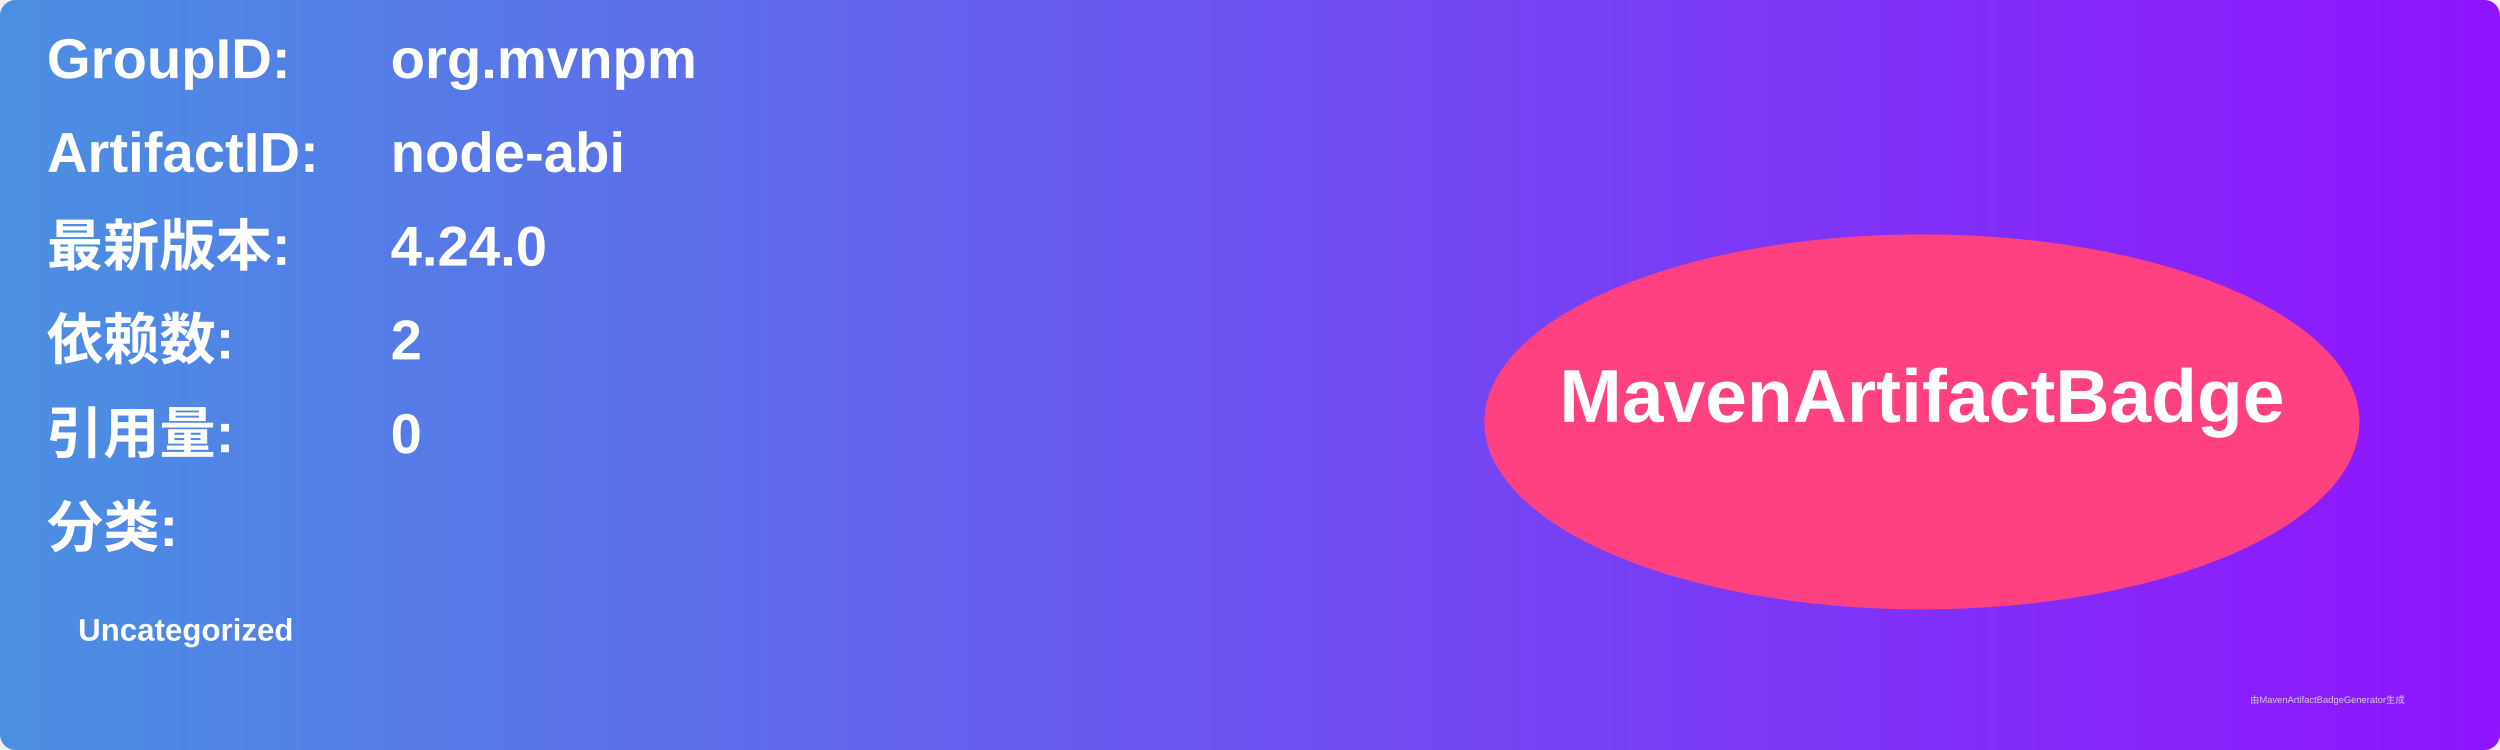
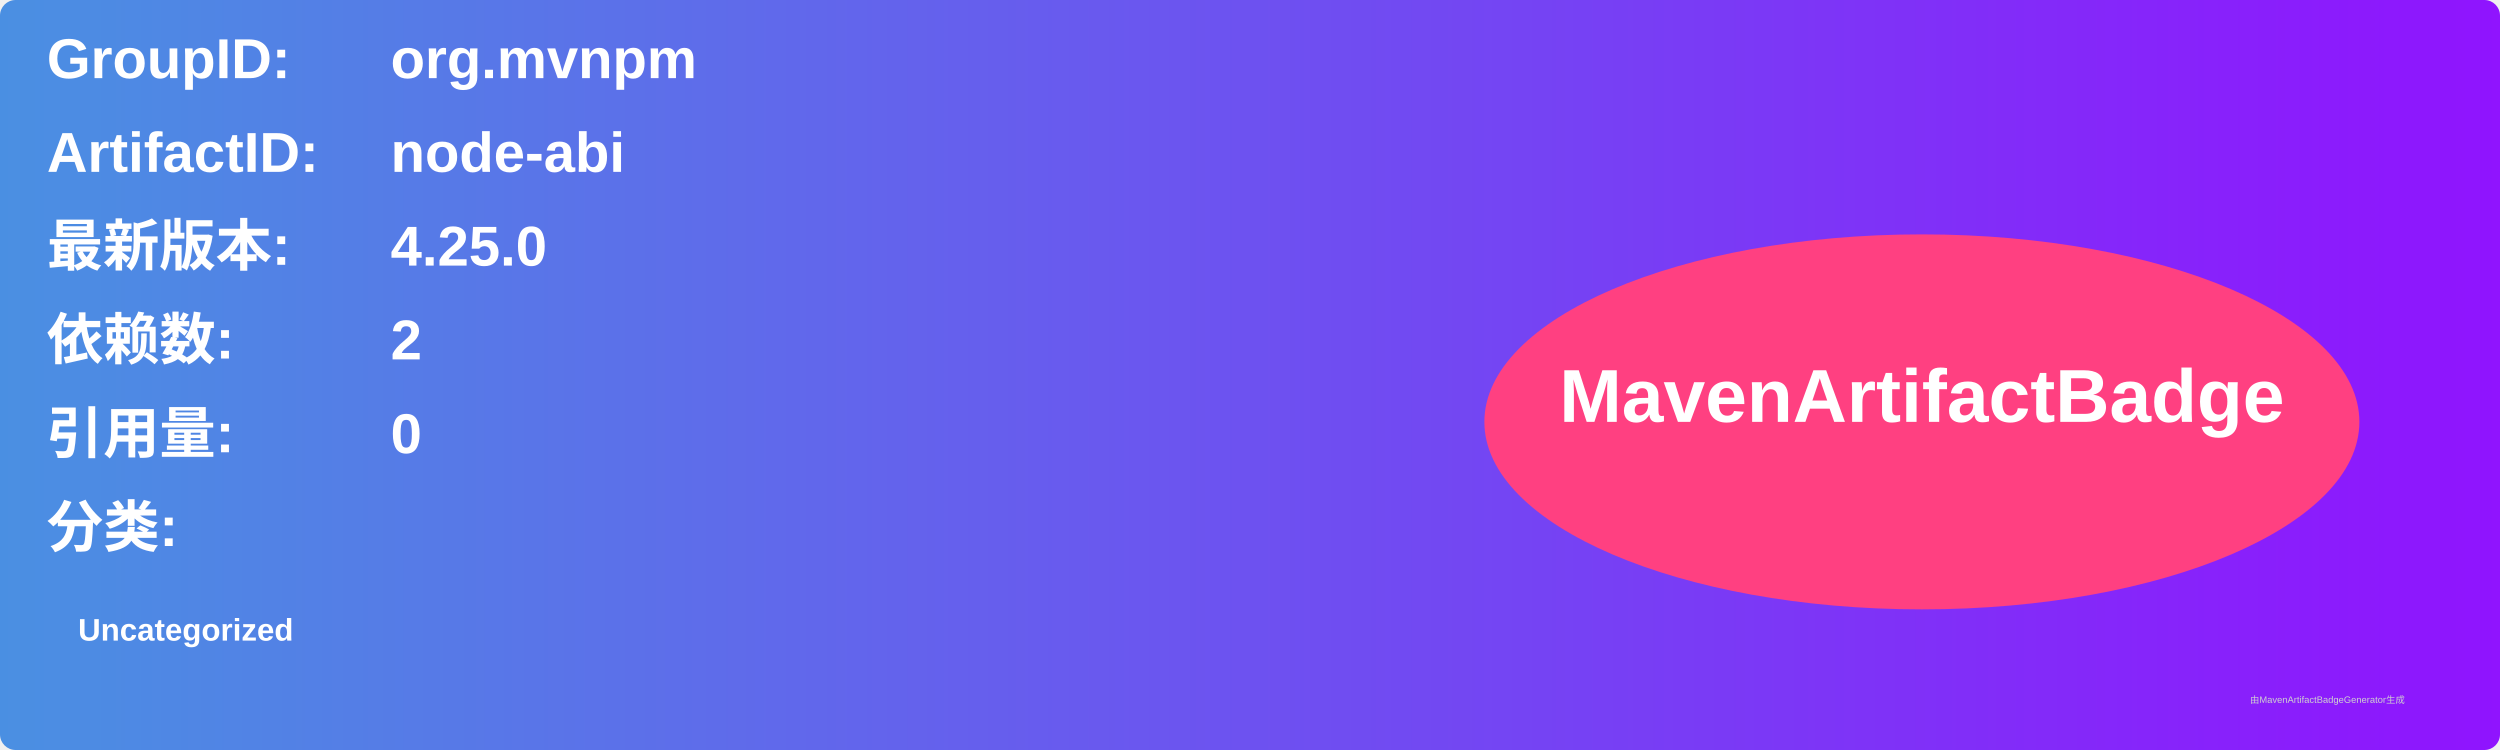
<svg xmlns="http://www.w3.org/2000/svg" width="800" height="240" viewBox="0 0 800 240">
  <linearGradient id="grad" x1="0%" y1="0%" x2="100%" y2="0%">
    <stop offset="0%" stop-color="#4a90e2" />
    <stop offset="100%" stop-color="#9013fe" />
  </linearGradient>
  <rect width="100%" height="100%" rx="5" ry="5" fill="url(#grad)" />
  <g transform="translate(15, 15)">
    <text x="0" y="10" font-family="Arial" font-size="18" fill="white" font-weight="bold" width="260">GroupID:</text>
    <text x="110" y="10" font-family="Arial" font-size="18" fill="white" font-weight="bold" width="460">org.mvnpm</text>
    <text x="0" y="40" font-family="Arial" font-size="18" fill="white" font-weight="bold" width="260">ArtifactID:</text>
    <text x="110" y="40" font-family="Arial" font-size="18" fill="white" font-weight="bold" width="460">node-abi</text>
    <text x="0" y="70" font-family="Arial" font-size="18" fill="white" font-weight="bold">最新版本:</text>
    <text x="110" y="70" font-family="Arial" font-size="18" fill="white" font-weight="bold">
-       <tspan font-weight="bold">4.24.0</tspan>
+       <tspan font-weight="bold">4.25.0</tspan>
    </text>
    <text x="0" y="100" font-family="Arial" font-size="18" fill="white" font-weight="bold">依赖数: </text>
    <text x="110" y="100" font-family="Arial" font-size="18" fill="white">
      <tspan font-weight="bold">2</tspan>
    </text>
    <text x="0" y="130" font-family="Arial" font-size="18" fill="white" font-weight="bold">引用量: </text>
    <text x="110" y="130" font-family="Arial" font-size="18" fill="white">
      <tspan font-weight="bold">0</tspan>
    </text>
    <text x="0" y="160" font-family="Arial" font-size="18" fill="white" font-weight="bold">分类:</text>
    <text x="10" y="190" font-family="Arial" font-size="10" fill="white">
      <tspan font-weight="bold">Uncategorized</tspan>
    </text>
    <ellipse cx="600" cy="120" rx="140" ry="60" fill="#ff4081" />
    <text x="600" y="120" text-anchor="middle" font-family="Arial" font-size="24" fill="white" font-weight="bold">MavenArtifactBadge</text>
  </g>
  <text x="720" y="225" font-family="Arial" font-size="3" fill="#d0d0d0">由MavenArtifactBadgeGenerator生成</text>
</svg>
